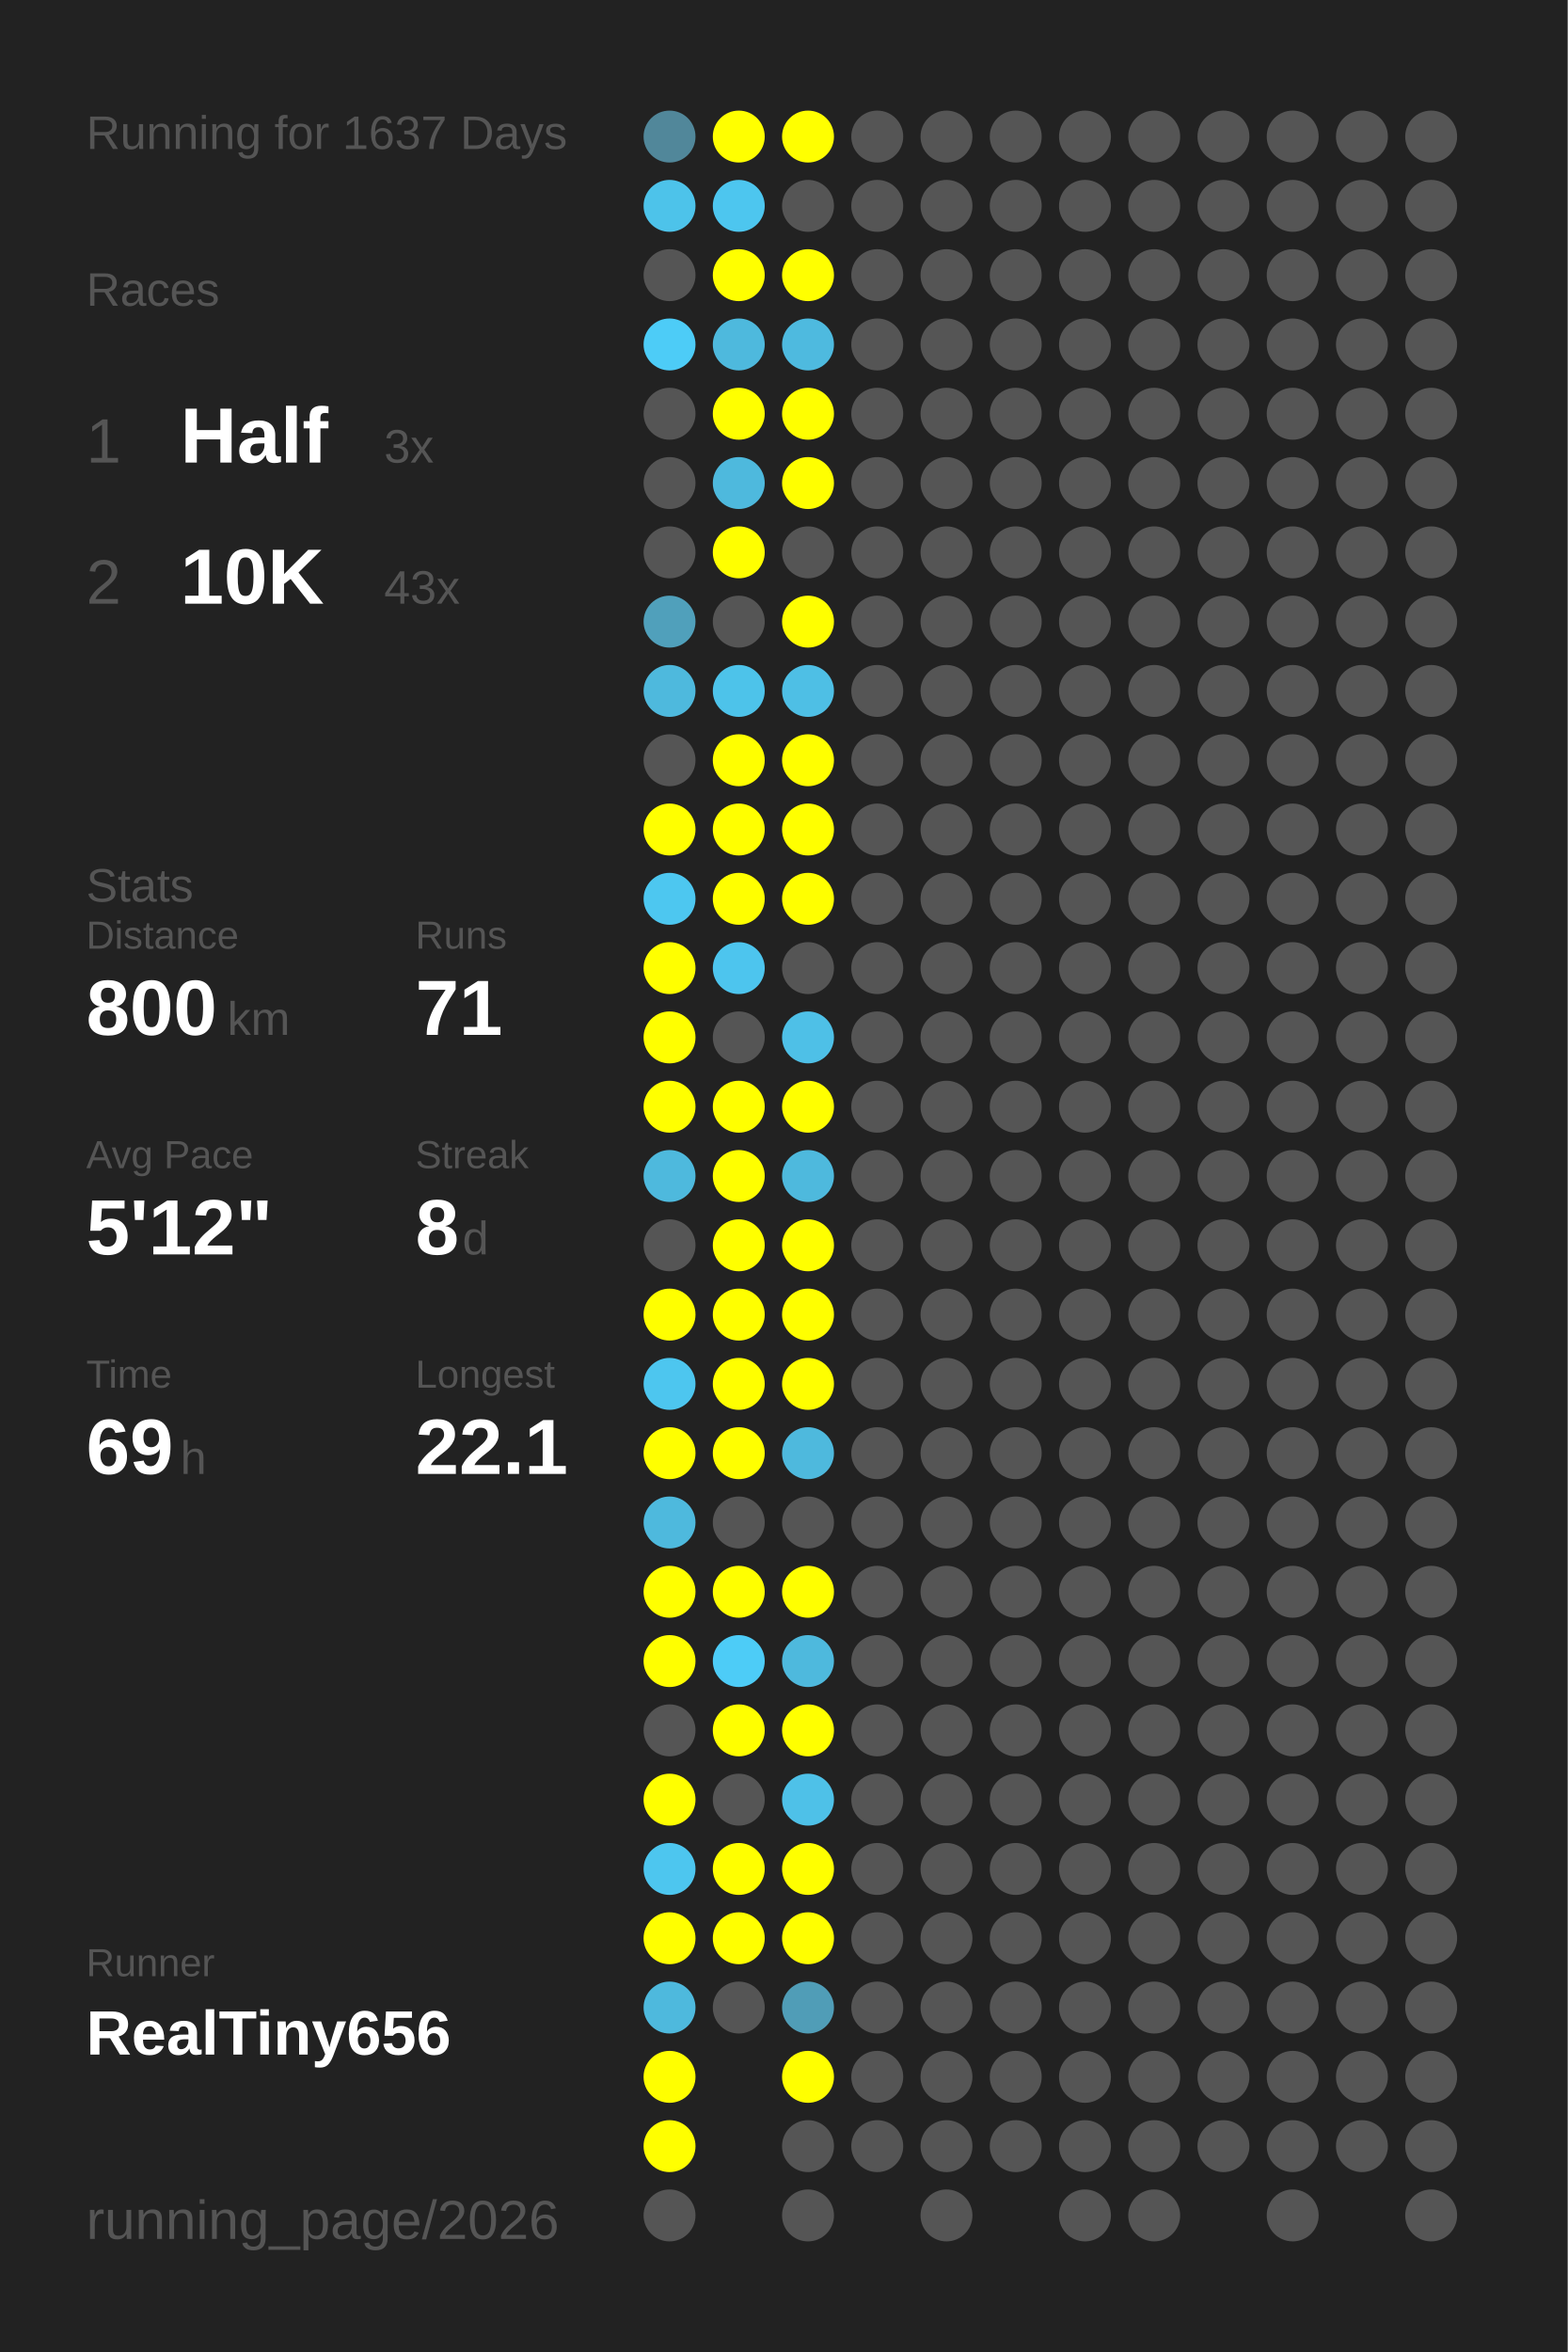
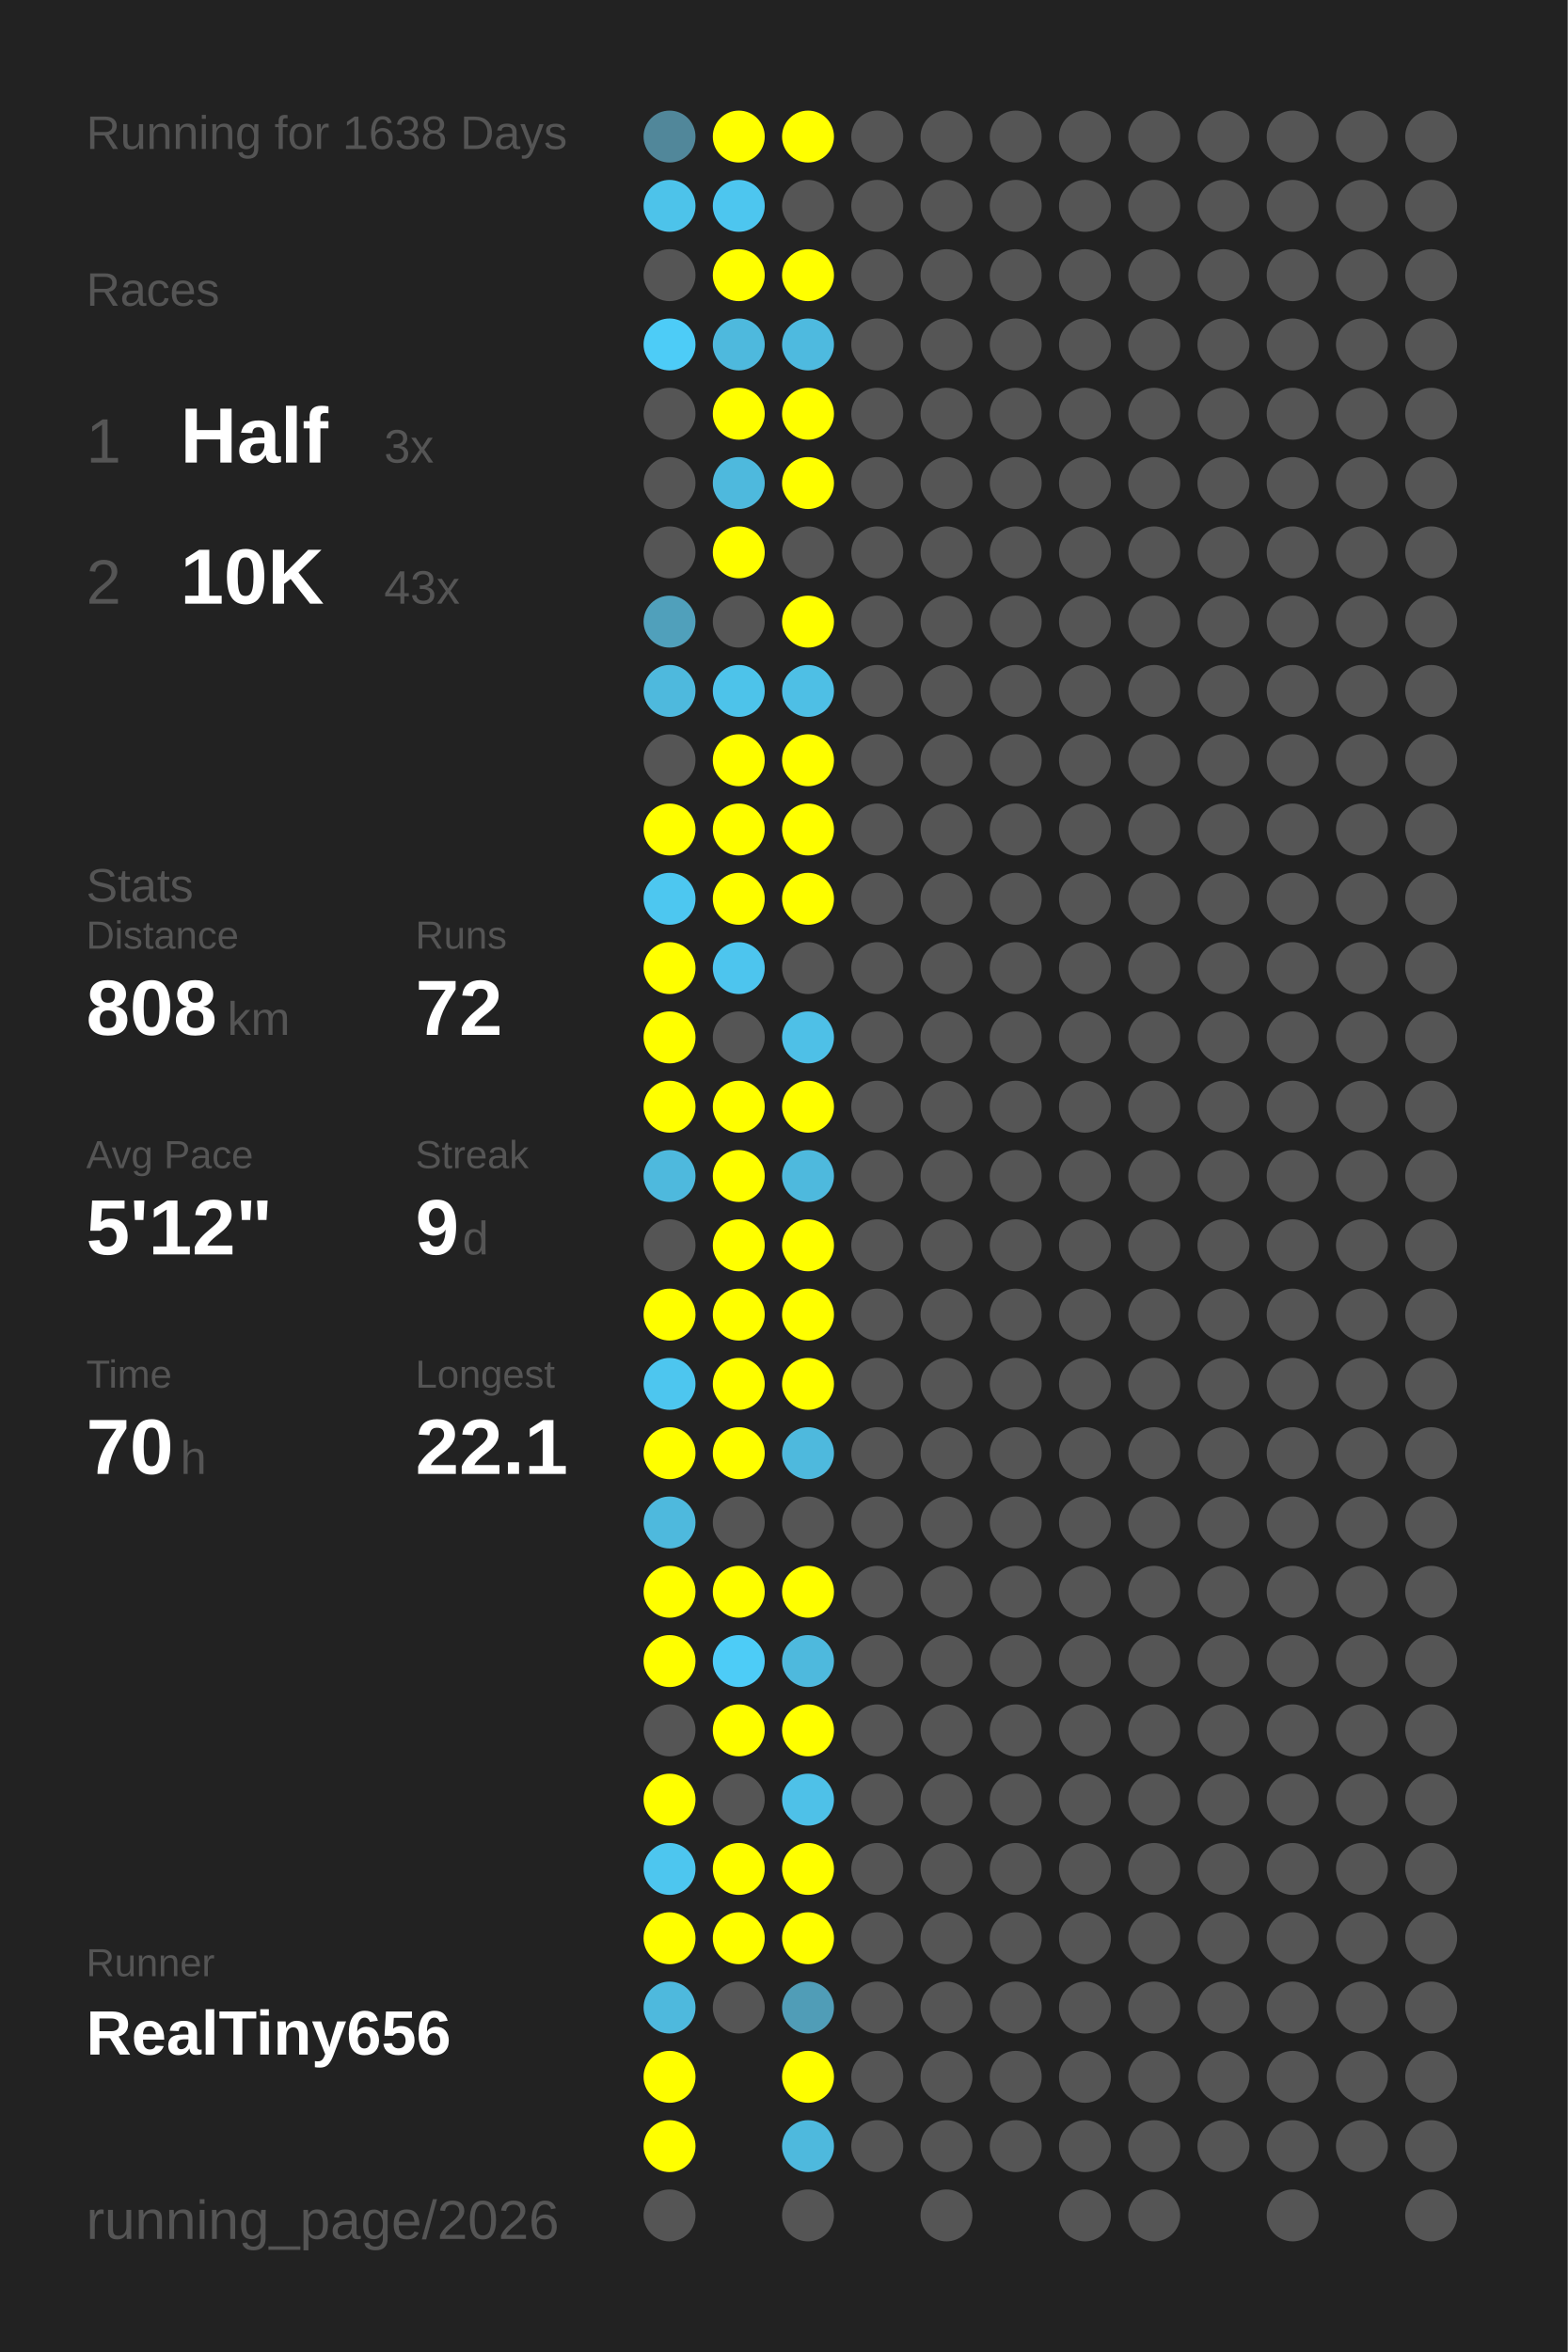
<svg xmlns="http://www.w3.org/2000/svg" baseProfile="full" height="300mm" version="1.1" viewBox="0,0,200,300" width="200mm">
  <defs />
  <rect fill="#222222" height="300" width="200" x="0" y="0" />
-   <text fill="#555555" style="font-size:6px; font-family:Arial;" x="11" y="19">Running for 1637 Days</text>
+   <text fill="#555555" style="font-size:6px; font-family:Arial;" x="11" y="19">Running for 1638 Days</text>
  <text fill="#555555" style="font-size:6px; font-family:Arial;" x="11" y="39">Races</text>
  <text fill="#555555" style="font-size:8px; font-family:Arial;" x="11" y="59">1</text>
  <text fill="#FFFFFF" style="font-size:10px; font-family:Arial; font-weight:bold;" x="23" y="59">Half</text>
  <text fill="#555555" style="font-size:6px; font-family:Arial;" x="49" y="59">3x</text>
  <text fill="#555555" style="font-size:8px; font-family:Arial;" x="11" y="77">2</text>
  <text fill="#FFFFFF" style="font-size:10px; font-family:Arial; font-weight:bold;" x="23" y="77">10K</text>
  <text fill="#555555" style="font-size:6px; font-family:Arial;" x="49" y="77">43x</text>
  <text fill="#555555" style="font-size:6px; font-family:Arial;" x="11" y="115">Stats</text>
  <text fill="#555555" style="font-size:5px; font-family:Arial;" x="11" y="121">Distance</text>
-   <text fill="#FFFFFF" style="font-size:10px; font-family:Arial; font-weight:bold;" x="11" y="132">800</text>
+   <text fill="#FFFFFF" style="font-size:10px; font-family:Arial; font-weight:bold;" x="11" y="132">808</text>
  <text fill="#555555" style="font-size:6px; font-family:Arial;" x="29" y="132">km</text>
  <text fill="#555555" style="font-size:5px; font-family:Arial;" x="53" y="121">Runs</text>
-   <text fill="#FFFFFF" style="font-size:10px; font-family:Arial; font-weight:bold;" x="53" y="132">71</text>
+   <text fill="#FFFFFF" style="font-size:10px; font-family:Arial; font-weight:bold;" x="53" y="132">72</text>
  <text fill="#555555" style="font-size:5px; font-family:Arial;" x="11" y="149">Avg Pace</text>
  <text fill="#FFFFFF" style="font-size:10px; font-family:Arial; font-weight:bold;" x="11" y="160">5'12"</text>
  <text fill="#555555" style="font-size:5px; font-family:Arial;" x="53" y="149">Streak</text>
-   <text fill="#FFFFFF" style="font-size:10px; font-family:Arial; font-weight:bold;" x="53" y="160">8</text>
+   <text fill="#FFFFFF" style="font-size:10px; font-family:Arial; font-weight:bold;" x="53" y="160">9</text>
  <text fill="#555555" style="font-size:6px; font-family:Arial;" x="59" y="160">d</text>
  <text fill="#555555" style="font-size:5px; font-family:Arial;" x="11" y="177">Time</text>
-   <text fill="#FFFFFF" style="font-size:10px; font-family:Arial; font-weight:bold;" x="11" y="188">69</text>
+   <text fill="#FFFFFF" style="font-size:10px; font-family:Arial; font-weight:bold;" x="11" y="188">70</text>
  <text fill="#555555" style="font-size:6px; font-family:Arial;" x="23" y="188">h</text>
  <text fill="#555555" style="font-size:5px; font-family:Arial;" x="53" y="177">Longest</text>
  <text fill="#FFFFFF" style="font-size:10px; font-family:Arial; font-weight:bold;" x="53" y="188">22.1</text>
  <text fill="#555555" style="font-size:5px; font-family:Arial;" x="11" y="252.065">Runner</text>
  <text fill="#FFFFFF" style="font-size:8px; font-family:Arial; font-weight:bold;" x="11" y="262.065">RealTiny656</text>
  <text fill="#555555" style="font-size:7px; font-family:Arial;" x="11" y="285.581">running_page/2026</text>
  <circle cx="85.417" cy="17.419" fill="#51879a" r="3.312" />
  <circle cx="85.417" cy="26.258" fill="#4dc3ea" r="3.312" />
  <circle cx="85.417" cy="35.097" fill="#555555" r="3.312" />
  <circle cx="85.417" cy="43.935" fill="#4dccf7" r="3.312" />
  <circle cx="85.417" cy="52.774" fill="#555555" r="3.312" />
  <circle cx="85.417" cy="61.613" fill="#555555" r="3.312" />
  <circle cx="85.417" cy="70.452" fill="#555555" r="3.312" />
  <circle cx="85.417" cy="79.29" fill="#50a0bb" r="3.312" />
  <circle cx="85.417" cy="88.129" fill="#4eb9dd" r="3.312" />
  <circle cx="85.417" cy="96.968" fill="#555555" r="3.312" />
  <circle cx="85.417" cy="105.806" fill="#FFFF00" r="3.312" />
  <circle cx="85.417" cy="114.645" fill="#4dc7f0" r="3.312" />
  <circle cx="85.417" cy="123.484" fill="#FFFF00" r="3.312" />
  <circle cx="85.417" cy="132.323" fill="#FFFF00" r="3.312" />
  <circle cx="85.417" cy="141.161" fill="#FFFF00" r="3.312" />
  <circle cx="85.417" cy="150" fill="#4eb9dd" r="3.312" />
  <circle cx="85.417" cy="158.839" fill="#555555" r="3.312" />
  <circle cx="85.417" cy="167.677" fill="#FFFF00" r="3.312" />
  <circle cx="85.417" cy="176.516" fill="#4dc6ef" r="3.312" />
  <circle cx="85.417" cy="185.355" fill="#FFFF00" r="3.312" />
  <circle cx="85.417" cy="194.194" fill="#4eb9dd" r="3.312" />
  <circle cx="85.417" cy="203.032" fill="#FFFF00" r="3.312" />
  <circle cx="85.417" cy="211.871" fill="#FFFF00" r="3.312" />
  <circle cx="85.417" cy="220.71" fill="#555555" r="3.312" />
  <circle cx="85.417" cy="229.548" fill="#FFFF00" r="3.312" />
  <circle cx="85.417" cy="238.387" fill="#4dc6ef" r="3.312" />
  <circle cx="85.417" cy="247.226" fill="#FFFF00" r="3.312" />
  <circle cx="85.417" cy="256.065" fill="#4eb9dd" r="3.312" />
  <circle cx="85.417" cy="264.903" fill="#FFFF00" r="3.312" />
  <circle cx="85.417" cy="273.742" fill="#FFFF00" r="3.312" />
  <circle cx="85.417" cy="282.581" fill="#555555" r="3.312" />
  <circle cx="94.25" cy="17.419" fill="#FFFF00" r="3.312" />
  <circle cx="94.25" cy="26.258" fill="#4dc6ef" r="3.312" />
  <circle cx="94.25" cy="35.097" fill="#FFFF00" r="3.312" />
  <circle cx="94.25" cy="43.935" fill="#4eb9dd" r="3.312" />
  <circle cx="94.25" cy="52.774" fill="#FFFF00" r="3.312" />
  <circle cx="94.25" cy="61.613" fill="#4eb9dd" r="3.312" />
  <circle cx="94.25" cy="70.452" fill="#FFFF00" r="3.312" />
  <circle cx="94.25" cy="79.29" fill="#555555" r="3.312" />
  <circle cx="94.25" cy="88.129" fill="#4dc3ea" r="3.312" />
  <circle cx="94.25" cy="96.968" fill="#FFFF00" r="3.312" />
  <circle cx="94.25" cy="105.806" fill="#FFFF00" r="3.312" />
  <circle cx="94.25" cy="114.645" fill="#FFFF00" r="3.312" />
  <circle cx="94.25" cy="123.484" fill="#4dc5ee" r="3.312" />
  <circle cx="94.25" cy="132.323" fill="#555555" r="3.312" />
  <circle cx="94.25" cy="141.161" fill="#FFFF00" r="3.312" />
  <circle cx="94.25" cy="150" fill="#FFFF00" r="3.312" />
  <circle cx="94.25" cy="158.839" fill="#FFFF00" r="3.312" />
  <circle cx="94.25" cy="167.677" fill="#FFFF00" r="3.312" />
  <circle cx="94.25" cy="176.516" fill="#FFFF00" r="3.312" />
  <circle cx="94.25" cy="185.355" fill="#FFFF00" r="3.312" />
  <circle cx="94.25" cy="194.194" fill="#555555" r="3.312" />
  <circle cx="94.25" cy="203.032" fill="#FFFF00" r="3.312" />
  <circle cx="94.25" cy="211.871" fill="#4dccf7" r="3.312" />
  <circle cx="94.25" cy="220.71" fill="#FFFF00" r="3.312" />
  <circle cx="94.25" cy="229.548" fill="#555555" r="3.312" />
  <circle cx="94.25" cy="238.387" fill="#FFFF00" r="3.312" />
  <circle cx="94.25" cy="247.226" fill="#FFFF00" r="3.312" />
  <circle cx="94.25" cy="256.065" fill="#555555" r="3.312" />
  <circle cx="103.083" cy="17.419" fill="#FFFF00" r="3.312" />
  <circle cx="103.083" cy="26.258" fill="#555555" r="3.312" />
  <circle cx="103.083" cy="35.097" fill="#FFFF00" r="3.312" />
  <circle cx="103.083" cy="43.935" fill="#4ebadf" r="3.312" />
  <circle cx="103.083" cy="52.774" fill="#FFFF00" r="3.312" />
  <circle cx="103.083" cy="61.613" fill="#FFFF00" r="3.312" />
  <circle cx="103.083" cy="70.452" fill="#555555" r="3.312" />
  <circle cx="103.083" cy="79.29" fill="#FFFF00" r="3.312" />
  <circle cx="103.083" cy="88.129" fill="#4ebfe5" r="3.312" />
  <circle cx="103.083" cy="96.968" fill="#FFFF00" r="3.312" />
  <circle cx="103.083" cy="105.806" fill="#FFFF00" r="3.312" />
  <circle cx="103.083" cy="114.645" fill="#FFFF00" r="3.312" />
  <circle cx="103.083" cy="123.484" fill="#555555" r="3.312" />
  <circle cx="103.083" cy="132.323" fill="#4ec0e7" r="3.312" />
  <circle cx="103.083" cy="141.161" fill="#FFFF00" r="3.312" />
  <circle cx="103.083" cy="150" fill="#4eb9dd" r="3.312" />
  <circle cx="103.083" cy="158.839" fill="#FFFF00" r="3.312" />
  <circle cx="103.083" cy="167.677" fill="#FFFF00" r="3.312" />
  <circle cx="103.083" cy="176.516" fill="#FFFF00" r="3.312" />
  <circle cx="103.083" cy="185.355" fill="#4eb9dd" r="3.312" />
  <circle cx="103.083" cy="194.194" fill="#555555" r="3.312" />
  <circle cx="103.083" cy="203.032" fill="#FFFF00" r="3.312" />
  <circle cx="103.083" cy="211.871" fill="#4eb9dd" r="3.312" />
  <circle cx="103.083" cy="220.71" fill="#FFFF00" r="3.312" />
  <circle cx="103.083" cy="229.548" fill="#4ec1e8" r="3.312" />
  <circle cx="103.083" cy="238.387" fill="#FFFF00" r="3.312" />
  <circle cx="103.083" cy="247.226" fill="#FFFF00" r="3.312" />
  <circle cx="103.083" cy="256.065" fill="#509db7" r="3.312" />
  <circle cx="103.083" cy="264.903" fill="#FFFF00" r="3.312" />
-   <circle cx="103.083" cy="273.742" fill="#555555" r="3.312" />
+   <circle cx="103.083" cy="273.742" fill="#4eb9dd" r="3.312" />
  <circle cx="103.083" cy="282.581" fill="#555555" r="3.312" />
  <circle cx="111.917" cy="17.419" fill="#555555" r="3.312" />
  <circle cx="111.917" cy="26.258" fill="#555555" r="3.312" />
  <circle cx="111.917" cy="35.097" fill="#555555" r="3.312" />
  <circle cx="111.917" cy="43.935" fill="#555555" r="3.312" />
  <circle cx="111.917" cy="52.774" fill="#555555" r="3.312" />
  <circle cx="111.917" cy="61.613" fill="#555555" r="3.312" />
  <circle cx="111.917" cy="70.452" fill="#555555" r="3.312" />
  <circle cx="111.917" cy="79.29" fill="#555555" r="3.312" />
  <circle cx="111.917" cy="88.129" fill="#555555" r="3.312" />
  <circle cx="111.917" cy="96.968" fill="#555555" r="3.312" />
  <circle cx="111.917" cy="105.806" fill="#555555" r="3.312" />
  <circle cx="111.917" cy="114.645" fill="#555555" r="3.312" />
  <circle cx="111.917" cy="123.484" fill="#555555" r="3.312" />
  <circle cx="111.917" cy="132.323" fill="#555555" r="3.312" />
  <circle cx="111.917" cy="141.161" fill="#555555" r="3.312" />
  <circle cx="111.917" cy="150" fill="#555555" r="3.312" />
  <circle cx="111.917" cy="158.839" fill="#555555" r="3.312" />
  <circle cx="111.917" cy="167.677" fill="#555555" r="3.312" />
  <circle cx="111.917" cy="176.516" fill="#555555" r="3.312" />
  <circle cx="111.917" cy="185.355" fill="#555555" r="3.312" />
  <circle cx="111.917" cy="194.194" fill="#555555" r="3.312" />
  <circle cx="111.917" cy="203.032" fill="#555555" r="3.312" />
  <circle cx="111.917" cy="211.871" fill="#555555" r="3.312" />
  <circle cx="111.917" cy="220.71" fill="#555555" r="3.312" />
  <circle cx="111.917" cy="229.548" fill="#555555" r="3.312" />
  <circle cx="111.917" cy="238.387" fill="#555555" r="3.312" />
  <circle cx="111.917" cy="247.226" fill="#555555" r="3.312" />
  <circle cx="111.917" cy="256.065" fill="#555555" r="3.312" />
  <circle cx="111.917" cy="264.903" fill="#555555" r="3.312" />
  <circle cx="111.917" cy="273.742" fill="#555555" r="3.312" />
  <circle cx="120.75" cy="17.419" fill="#555555" r="3.312" />
  <circle cx="120.75" cy="26.258" fill="#555555" r="3.312" />
  <circle cx="120.75" cy="35.097" fill="#555555" r="3.312" />
  <circle cx="120.75" cy="43.935" fill="#555555" r="3.312" />
  <circle cx="120.75" cy="52.774" fill="#555555" r="3.312" />
  <circle cx="120.75" cy="61.613" fill="#555555" r="3.312" />
  <circle cx="120.75" cy="70.452" fill="#555555" r="3.312" />
  <circle cx="120.75" cy="79.29" fill="#555555" r="3.312" />
  <circle cx="120.75" cy="88.129" fill="#555555" r="3.312" />
  <circle cx="120.75" cy="96.968" fill="#555555" r="3.312" />
  <circle cx="120.75" cy="105.806" fill="#555555" r="3.312" />
  <circle cx="120.75" cy="114.645" fill="#555555" r="3.312" />
  <circle cx="120.75" cy="123.484" fill="#555555" r="3.312" />
  <circle cx="120.75" cy="132.323" fill="#555555" r="3.312" />
  <circle cx="120.75" cy="141.161" fill="#555555" r="3.312" />
  <circle cx="120.75" cy="150" fill="#555555" r="3.312" />
  <circle cx="120.75" cy="158.839" fill="#555555" r="3.312" />
  <circle cx="120.75" cy="167.677" fill="#555555" r="3.312" />
  <circle cx="120.75" cy="176.516" fill="#555555" r="3.312" />
  <circle cx="120.75" cy="185.355" fill="#555555" r="3.312" />
  <circle cx="120.75" cy="194.194" fill="#555555" r="3.312" />
  <circle cx="120.75" cy="203.032" fill="#555555" r="3.312" />
  <circle cx="120.75" cy="211.871" fill="#555555" r="3.312" />
  <circle cx="120.75" cy="220.71" fill="#555555" r="3.312" />
  <circle cx="120.75" cy="229.548" fill="#555555" r="3.312" />
  <circle cx="120.75" cy="238.387" fill="#555555" r="3.312" />
  <circle cx="120.75" cy="247.226" fill="#555555" r="3.312" />
  <circle cx="120.75" cy="256.065" fill="#555555" r="3.312" />
  <circle cx="120.75" cy="264.903" fill="#555555" r="3.312" />
  <circle cx="120.75" cy="273.742" fill="#555555" r="3.312" />
  <circle cx="120.75" cy="282.581" fill="#555555" r="3.312" />
  <circle cx="129.583" cy="17.419" fill="#555555" r="3.312" />
  <circle cx="129.583" cy="26.258" fill="#555555" r="3.312" />
  <circle cx="129.583" cy="35.097" fill="#555555" r="3.312" />
  <circle cx="129.583" cy="43.935" fill="#555555" r="3.312" />
  <circle cx="129.583" cy="52.774" fill="#555555" r="3.312" />
  <circle cx="129.583" cy="61.613" fill="#555555" r="3.312" />
  <circle cx="129.583" cy="70.452" fill="#555555" r="3.312" />
  <circle cx="129.583" cy="79.29" fill="#555555" r="3.312" />
  <circle cx="129.583" cy="88.129" fill="#555555" r="3.312" />
  <circle cx="129.583" cy="96.968" fill="#555555" r="3.312" />
  <circle cx="129.583" cy="105.806" fill="#555555" r="3.312" />
  <circle cx="129.583" cy="114.645" fill="#555555" r="3.312" />
  <circle cx="129.583" cy="123.484" fill="#555555" r="3.312" />
  <circle cx="129.583" cy="132.323" fill="#555555" r="3.312" />
  <circle cx="129.583" cy="141.161" fill="#555555" r="3.312" />
  <circle cx="129.583" cy="150" fill="#555555" r="3.312" />
  <circle cx="129.583" cy="158.839" fill="#555555" r="3.312" />
  <circle cx="129.583" cy="167.677" fill="#555555" r="3.312" />
  <circle cx="129.583" cy="176.516" fill="#555555" r="3.312" />
  <circle cx="129.583" cy="185.355" fill="#555555" r="3.312" />
  <circle cx="129.583" cy="194.194" fill="#555555" r="3.312" />
  <circle cx="129.583" cy="203.032" fill="#555555" r="3.312" />
  <circle cx="129.583" cy="211.871" fill="#555555" r="3.312" />
  <circle cx="129.583" cy="220.71" fill="#555555" r="3.312" />
  <circle cx="129.583" cy="229.548" fill="#555555" r="3.312" />
  <circle cx="129.583" cy="238.387" fill="#555555" r="3.312" />
  <circle cx="129.583" cy="247.226" fill="#555555" r="3.312" />
  <circle cx="129.583" cy="256.065" fill="#555555" r="3.312" />
  <circle cx="129.583" cy="264.903" fill="#555555" r="3.312" />
  <circle cx="129.583" cy="273.742" fill="#555555" r="3.312" />
  <circle cx="138.417" cy="17.419" fill="#555555" r="3.312" />
  <circle cx="138.417" cy="26.258" fill="#555555" r="3.312" />
  <circle cx="138.417" cy="35.097" fill="#555555" r="3.312" />
  <circle cx="138.417" cy="43.935" fill="#555555" r="3.312" />
  <circle cx="138.417" cy="52.774" fill="#555555" r="3.312" />
  <circle cx="138.417" cy="61.613" fill="#555555" r="3.312" />
  <circle cx="138.417" cy="70.452" fill="#555555" r="3.312" />
  <circle cx="138.417" cy="79.29" fill="#555555" r="3.312" />
  <circle cx="138.417" cy="88.129" fill="#555555" r="3.312" />
  <circle cx="138.417" cy="96.968" fill="#555555" r="3.312" />
  <circle cx="138.417" cy="105.806" fill="#555555" r="3.312" />
  <circle cx="138.417" cy="114.645" fill="#555555" r="3.312" />
  <circle cx="138.417" cy="123.484" fill="#555555" r="3.312" />
  <circle cx="138.417" cy="132.323" fill="#555555" r="3.312" />
  <circle cx="138.417" cy="141.161" fill="#555555" r="3.312" />
  <circle cx="138.417" cy="150" fill="#555555" r="3.312" />
  <circle cx="138.417" cy="158.839" fill="#555555" r="3.312" />
  <circle cx="138.417" cy="167.677" fill="#555555" r="3.312" />
  <circle cx="138.417" cy="176.516" fill="#555555" r="3.312" />
  <circle cx="138.417" cy="185.355" fill="#555555" r="3.312" />
  <circle cx="138.417" cy="194.194" fill="#555555" r="3.312" />
  <circle cx="138.417" cy="203.032" fill="#555555" r="3.312" />
  <circle cx="138.417" cy="211.871" fill="#555555" r="3.312" />
  <circle cx="138.417" cy="220.71" fill="#555555" r="3.312" />
  <circle cx="138.417" cy="229.548" fill="#555555" r="3.312" />
  <circle cx="138.417" cy="238.387" fill="#555555" r="3.312" />
  <circle cx="138.417" cy="247.226" fill="#555555" r="3.312" />
  <circle cx="138.417" cy="256.065" fill="#555555" r="3.312" />
  <circle cx="138.417" cy="264.903" fill="#555555" r="3.312" />
  <circle cx="138.417" cy="273.742" fill="#555555" r="3.312" />
  <circle cx="138.417" cy="282.581" fill="#555555" r="3.312" />
  <circle cx="147.25" cy="17.419" fill="#555555" r="3.312" />
  <circle cx="147.25" cy="26.258" fill="#555555" r="3.312" />
  <circle cx="147.25" cy="35.097" fill="#555555" r="3.312" />
  <circle cx="147.25" cy="43.935" fill="#555555" r="3.312" />
  <circle cx="147.25" cy="52.774" fill="#555555" r="3.312" />
  <circle cx="147.25" cy="61.613" fill="#555555" r="3.312" />
  <circle cx="147.25" cy="70.452" fill="#555555" r="3.312" />
  <circle cx="147.25" cy="79.29" fill="#555555" r="3.312" />
  <circle cx="147.25" cy="88.129" fill="#555555" r="3.312" />
  <circle cx="147.25" cy="96.968" fill="#555555" r="3.312" />
  <circle cx="147.25" cy="105.806" fill="#555555" r="3.312" />
  <circle cx="147.25" cy="114.645" fill="#555555" r="3.312" />
  <circle cx="147.25" cy="123.484" fill="#555555" r="3.312" />
  <circle cx="147.25" cy="132.323" fill="#555555" r="3.312" />
  <circle cx="147.25" cy="141.161" fill="#555555" r="3.312" />
  <circle cx="147.25" cy="150" fill="#555555" r="3.312" />
  <circle cx="147.25" cy="158.839" fill="#555555" r="3.312" />
  <circle cx="147.25" cy="167.677" fill="#555555" r="3.312" />
  <circle cx="147.25" cy="176.516" fill="#555555" r="3.312" />
  <circle cx="147.25" cy="185.355" fill="#555555" r="3.312" />
  <circle cx="147.25" cy="194.194" fill="#555555" r="3.312" />
  <circle cx="147.25" cy="203.032" fill="#555555" r="3.312" />
  <circle cx="147.25" cy="211.871" fill="#555555" r="3.312" />
  <circle cx="147.25" cy="220.71" fill="#555555" r="3.312" />
  <circle cx="147.25" cy="229.548" fill="#555555" r="3.312" />
  <circle cx="147.25" cy="238.387" fill="#555555" r="3.312" />
  <circle cx="147.25" cy="247.226" fill="#555555" r="3.312" />
  <circle cx="147.25" cy="256.065" fill="#555555" r="3.312" />
  <circle cx="147.25" cy="264.903" fill="#555555" r="3.312" />
  <circle cx="147.25" cy="273.742" fill="#555555" r="3.312" />
  <circle cx="147.25" cy="282.581" fill="#555555" r="3.312" />
  <circle cx="156.083" cy="17.419" fill="#555555" r="3.312" />
  <circle cx="156.083" cy="26.258" fill="#555555" r="3.312" />
  <circle cx="156.083" cy="35.097" fill="#555555" r="3.312" />
  <circle cx="156.083" cy="43.935" fill="#555555" r="3.312" />
  <circle cx="156.083" cy="52.774" fill="#555555" r="3.312" />
  <circle cx="156.083" cy="61.613" fill="#555555" r="3.312" />
  <circle cx="156.083" cy="70.452" fill="#555555" r="3.312" />
  <circle cx="156.083" cy="79.29" fill="#555555" r="3.312" />
  <circle cx="156.083" cy="88.129" fill="#555555" r="3.312" />
  <circle cx="156.083" cy="96.968" fill="#555555" r="3.312" />
  <circle cx="156.083" cy="105.806" fill="#555555" r="3.312" />
  <circle cx="156.083" cy="114.645" fill="#555555" r="3.312" />
  <circle cx="156.083" cy="123.484" fill="#555555" r="3.312" />
  <circle cx="156.083" cy="132.323" fill="#555555" r="3.312" />
  <circle cx="156.083" cy="141.161" fill="#555555" r="3.312" />
  <circle cx="156.083" cy="150" fill="#555555" r="3.312" />
  <circle cx="156.083" cy="158.839" fill="#555555" r="3.312" />
  <circle cx="156.083" cy="167.677" fill="#555555" r="3.312" />
  <circle cx="156.083" cy="176.516" fill="#555555" r="3.312" />
  <circle cx="156.083" cy="185.355" fill="#555555" r="3.312" />
  <circle cx="156.083" cy="194.194" fill="#555555" r="3.312" />
  <circle cx="156.083" cy="203.032" fill="#555555" r="3.312" />
  <circle cx="156.083" cy="211.871" fill="#555555" r="3.312" />
  <circle cx="156.083" cy="220.71" fill="#555555" r="3.312" />
  <circle cx="156.083" cy="229.548" fill="#555555" r="3.312" />
  <circle cx="156.083" cy="238.387" fill="#555555" r="3.312" />
  <circle cx="156.083" cy="247.226" fill="#555555" r="3.312" />
  <circle cx="156.083" cy="256.065" fill="#555555" r="3.312" />
  <circle cx="156.083" cy="264.903" fill="#555555" r="3.312" />
  <circle cx="156.083" cy="273.742" fill="#555555" r="3.312" />
  <circle cx="164.917" cy="17.419" fill="#555555" r="3.312" />
  <circle cx="164.917" cy="26.258" fill="#555555" r="3.312" />
  <circle cx="164.917" cy="35.097" fill="#555555" r="3.312" />
  <circle cx="164.917" cy="43.935" fill="#555555" r="3.312" />
  <circle cx="164.917" cy="52.774" fill="#555555" r="3.312" />
  <circle cx="164.917" cy="61.613" fill="#555555" r="3.312" />
  <circle cx="164.917" cy="70.452" fill="#555555" r="3.312" />
  <circle cx="164.917" cy="79.29" fill="#555555" r="3.312" />
  <circle cx="164.917" cy="88.129" fill="#555555" r="3.312" />
  <circle cx="164.917" cy="96.968" fill="#555555" r="3.312" />
  <circle cx="164.917" cy="105.806" fill="#555555" r="3.312" />
  <circle cx="164.917" cy="114.645" fill="#555555" r="3.312" />
  <circle cx="164.917" cy="123.484" fill="#555555" r="3.312" />
  <circle cx="164.917" cy="132.323" fill="#555555" r="3.312" />
  <circle cx="164.917" cy="141.161" fill="#555555" r="3.312" />
  <circle cx="164.917" cy="150" fill="#555555" r="3.312" />
  <circle cx="164.917" cy="158.839" fill="#555555" r="3.312" />
  <circle cx="164.917" cy="167.677" fill="#555555" r="3.312" />
  <circle cx="164.917" cy="176.516" fill="#555555" r="3.312" />
  <circle cx="164.917" cy="185.355" fill="#555555" r="3.312" />
  <circle cx="164.917" cy="194.194" fill="#555555" r="3.312" />
  <circle cx="164.917" cy="203.032" fill="#555555" r="3.312" />
  <circle cx="164.917" cy="211.871" fill="#555555" r="3.312" />
  <circle cx="164.917" cy="220.71" fill="#555555" r="3.312" />
  <circle cx="164.917" cy="229.548" fill="#555555" r="3.312" />
  <circle cx="164.917" cy="238.387" fill="#555555" r="3.312" />
  <circle cx="164.917" cy="247.226" fill="#555555" r="3.312" />
  <circle cx="164.917" cy="256.065" fill="#555555" r="3.312" />
  <circle cx="164.917" cy="264.903" fill="#555555" r="3.312" />
  <circle cx="164.917" cy="273.742" fill="#555555" r="3.312" />
  <circle cx="164.917" cy="282.581" fill="#555555" r="3.312" />
  <circle cx="173.75" cy="17.419" fill="#555555" r="3.312" />
  <circle cx="173.75" cy="26.258" fill="#555555" r="3.312" />
  <circle cx="173.75" cy="35.097" fill="#555555" r="3.312" />
  <circle cx="173.75" cy="43.935" fill="#555555" r="3.312" />
  <circle cx="173.75" cy="52.774" fill="#555555" r="3.312" />
  <circle cx="173.75" cy="61.613" fill="#555555" r="3.312" />
  <circle cx="173.75" cy="70.452" fill="#555555" r="3.312" />
  <circle cx="173.75" cy="79.29" fill="#555555" r="3.312" />
  <circle cx="173.75" cy="88.129" fill="#555555" r="3.312" />
  <circle cx="173.75" cy="96.968" fill="#555555" r="3.312" />
  <circle cx="173.75" cy="105.806" fill="#555555" r="3.312" />
  <circle cx="173.75" cy="114.645" fill="#555555" r="3.312" />
  <circle cx="173.75" cy="123.484" fill="#555555" r="3.312" />
  <circle cx="173.75" cy="132.323" fill="#555555" r="3.312" />
  <circle cx="173.75" cy="141.161" fill="#555555" r="3.312" />
  <circle cx="173.75" cy="150" fill="#555555" r="3.312" />
  <circle cx="173.75" cy="158.839" fill="#555555" r="3.312" />
  <circle cx="173.75" cy="167.677" fill="#555555" r="3.312" />
  <circle cx="173.75" cy="176.516" fill="#555555" r="3.312" />
  <circle cx="173.75" cy="185.355" fill="#555555" r="3.312" />
  <circle cx="173.75" cy="194.194" fill="#555555" r="3.312" />
  <circle cx="173.75" cy="203.032" fill="#555555" r="3.312" />
  <circle cx="173.75" cy="211.871" fill="#555555" r="3.312" />
  <circle cx="173.75" cy="220.71" fill="#555555" r="3.312" />
  <circle cx="173.75" cy="229.548" fill="#555555" r="3.312" />
  <circle cx="173.75" cy="238.387" fill="#555555" r="3.312" />
  <circle cx="173.75" cy="247.226" fill="#555555" r="3.312" />
  <circle cx="173.75" cy="256.065" fill="#555555" r="3.312" />
  <circle cx="173.75" cy="264.903" fill="#555555" r="3.312" />
  <circle cx="173.75" cy="273.742" fill="#555555" r="3.312" />
  <circle cx="182.583" cy="17.419" fill="#555555" r="3.312" />
  <circle cx="182.583" cy="26.258" fill="#555555" r="3.312" />
  <circle cx="182.583" cy="35.097" fill="#555555" r="3.312" />
  <circle cx="182.583" cy="43.935" fill="#555555" r="3.312" />
  <circle cx="182.583" cy="52.774" fill="#555555" r="3.312" />
  <circle cx="182.583" cy="61.613" fill="#555555" r="3.312" />
  <circle cx="182.583" cy="70.452" fill="#555555" r="3.312" />
  <circle cx="182.583" cy="79.29" fill="#555555" r="3.312" />
  <circle cx="182.583" cy="88.129" fill="#555555" r="3.312" />
  <circle cx="182.583" cy="96.968" fill="#555555" r="3.312" />
  <circle cx="182.583" cy="105.806" fill="#555555" r="3.312" />
  <circle cx="182.583" cy="114.645" fill="#555555" r="3.312" />
  <circle cx="182.583" cy="123.484" fill="#555555" r="3.312" />
  <circle cx="182.583" cy="132.323" fill="#555555" r="3.312" />
  <circle cx="182.583" cy="141.161" fill="#555555" r="3.312" />
  <circle cx="182.583" cy="150" fill="#555555" r="3.312" />
  <circle cx="182.583" cy="158.839" fill="#555555" r="3.312" />
  <circle cx="182.583" cy="167.677" fill="#555555" r="3.312" />
  <circle cx="182.583" cy="176.516" fill="#555555" r="3.312" />
  <circle cx="182.583" cy="185.355" fill="#555555" r="3.312" />
  <circle cx="182.583" cy="194.194" fill="#555555" r="3.312" />
  <circle cx="182.583" cy="203.032" fill="#555555" r="3.312" />
  <circle cx="182.583" cy="211.871" fill="#555555" r="3.312" />
  <circle cx="182.583" cy="220.71" fill="#555555" r="3.312" />
  <circle cx="182.583" cy="229.548" fill="#555555" r="3.312" />
  <circle cx="182.583" cy="238.387" fill="#555555" r="3.312" />
  <circle cx="182.583" cy="247.226" fill="#555555" r="3.312" />
  <circle cx="182.583" cy="256.065" fill="#555555" r="3.312" />
  <circle cx="182.583" cy="264.903" fill="#555555" r="3.312" />
  <circle cx="182.583" cy="273.742" fill="#555555" r="3.312" />
  <circle cx="182.583" cy="282.581" fill="#555555" r="3.312" />
</svg>
